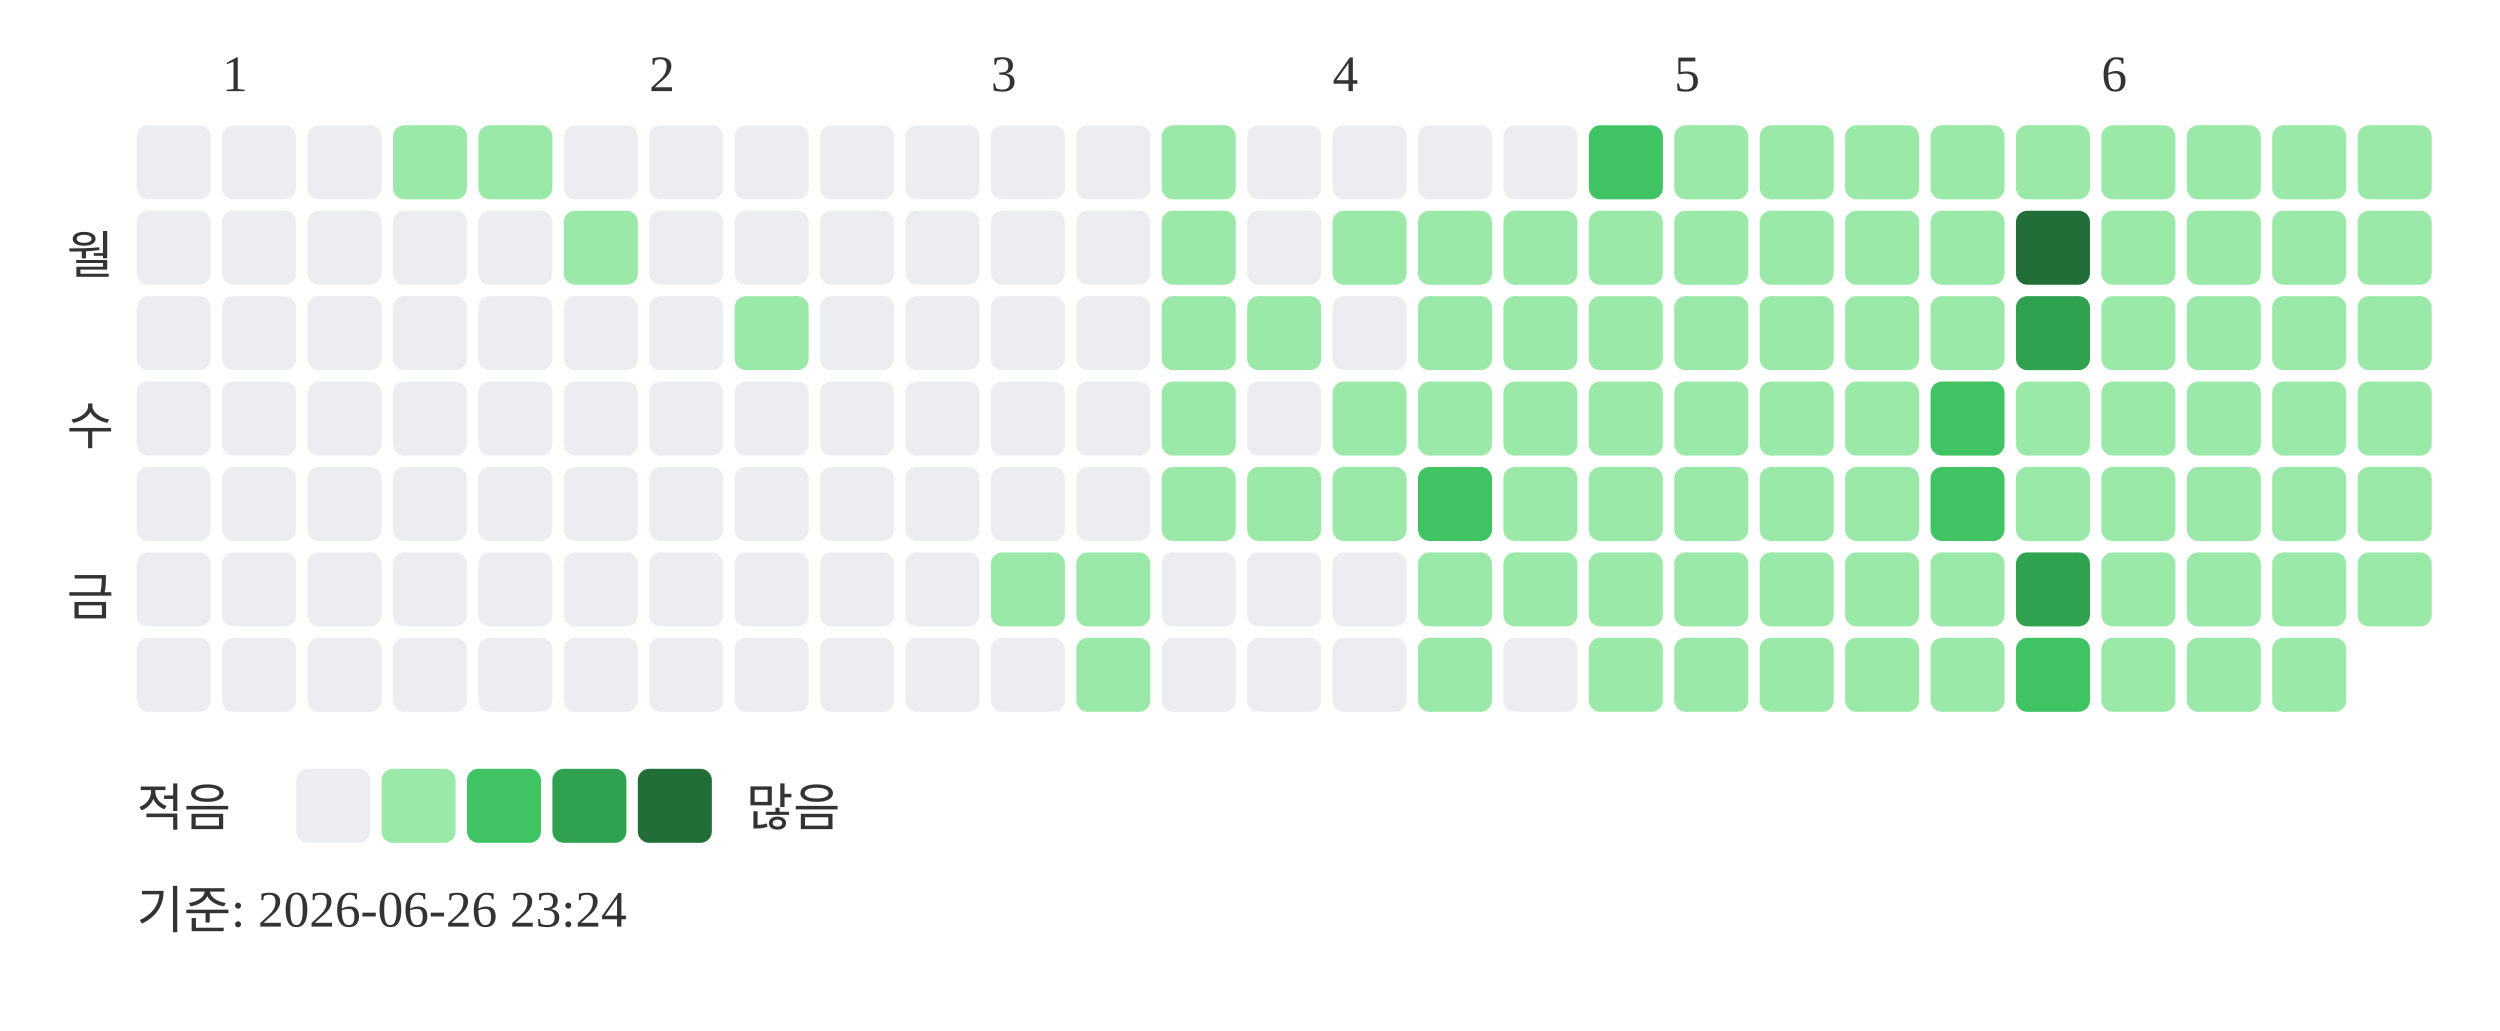
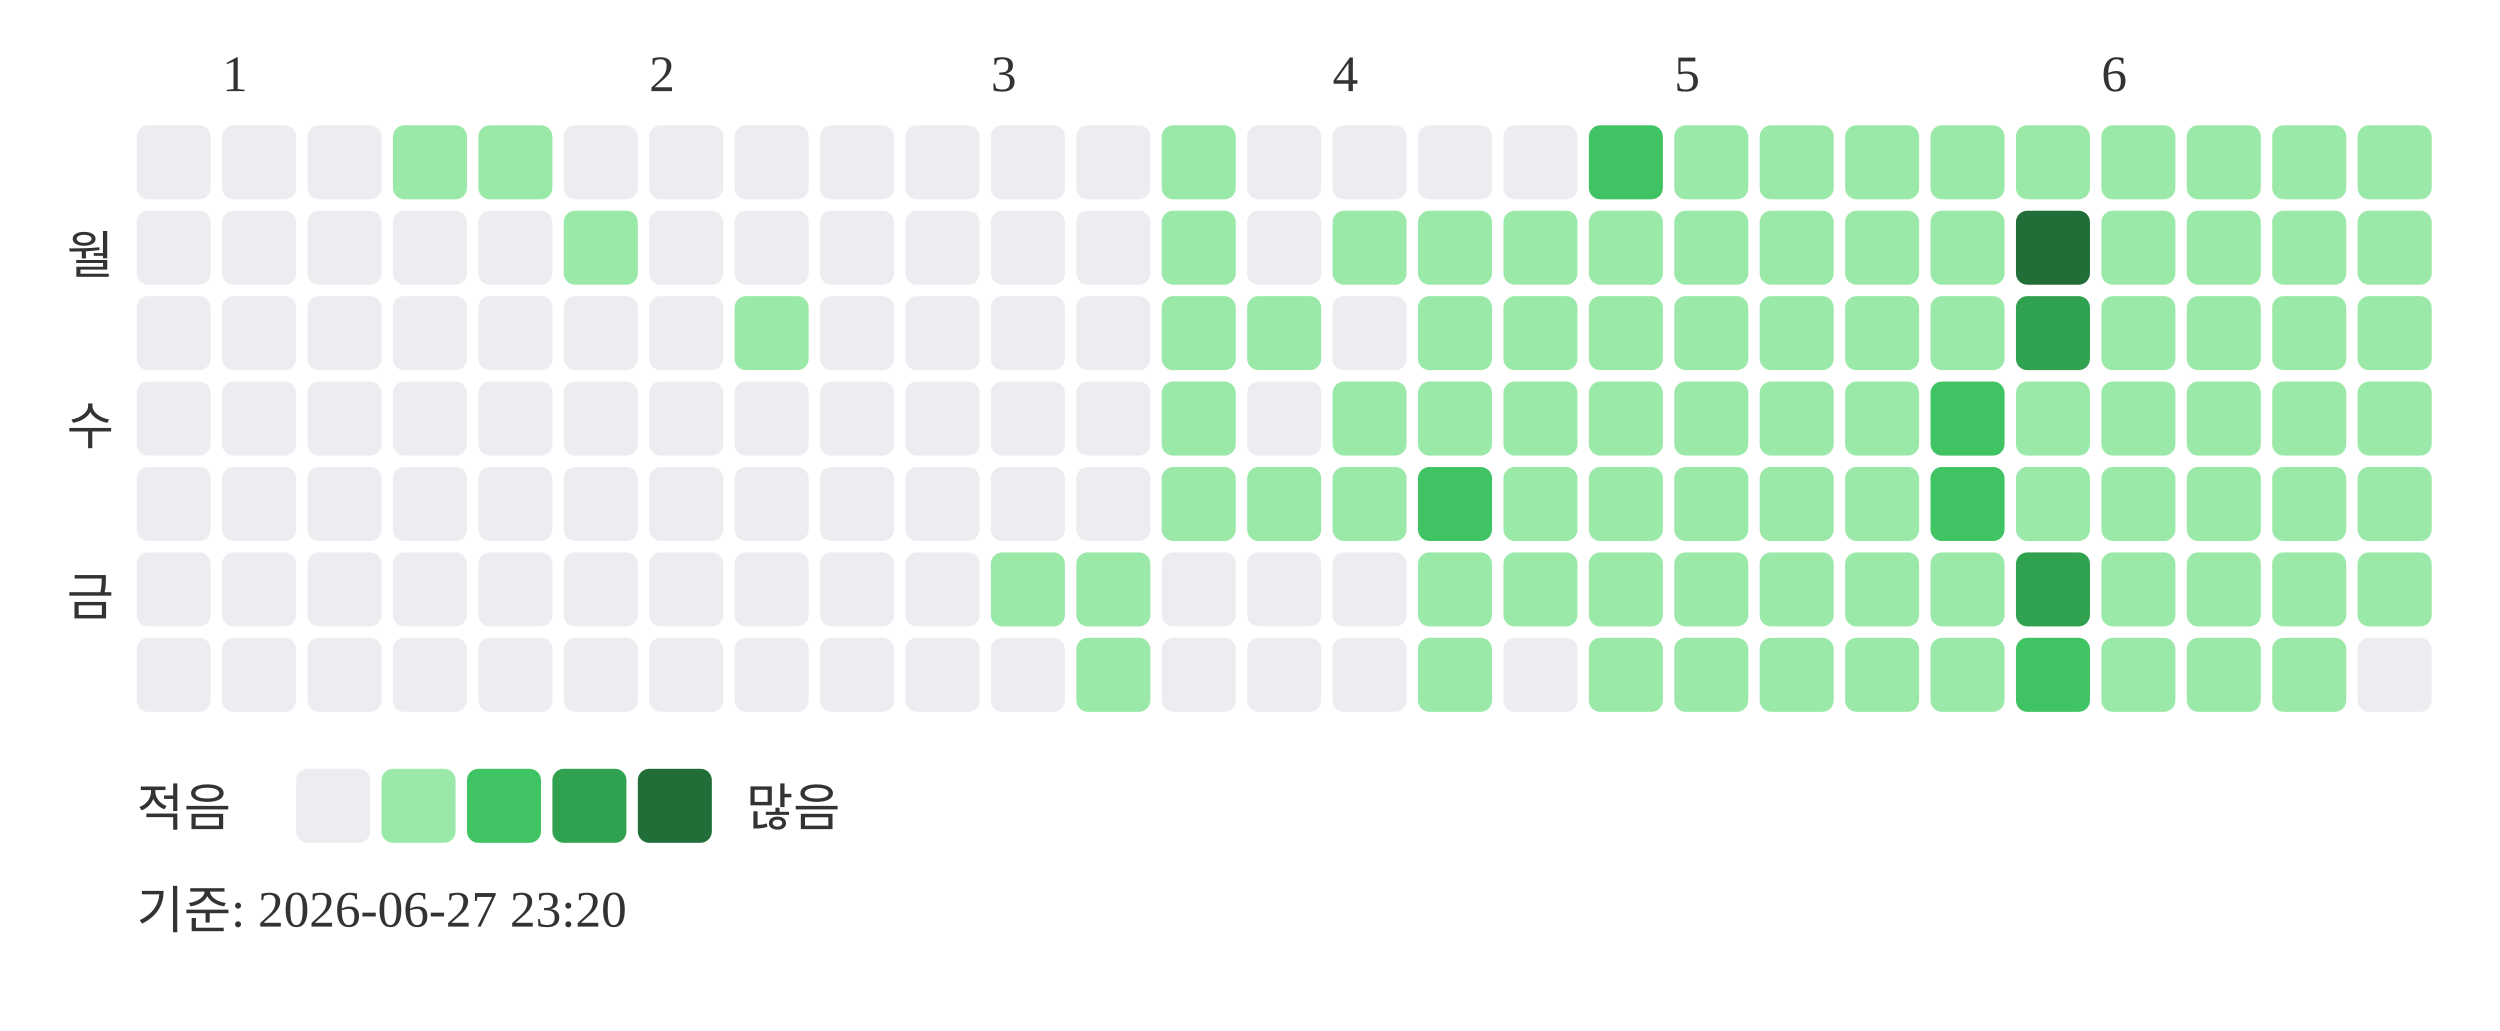
<svg xmlns="http://www.w3.org/2000/svg" width="439" height="181">
  <text x="39" y="16" font-size="9" fill="#333333">1</text>
  <text x="114" y="16" font-size="9" fill="#333333">2</text>
  <text x="174" y="16" font-size="9" fill="#333333">3</text>
  <text x="234" y="16" font-size="9" fill="#333333">4</text>
  <text x="294" y="16" font-size="9" fill="#333333">5</text>
  <text x="369" y="16" font-size="9" fill="#333333">6</text>
  <text x="20" y="48" text-anchor="end" font-size="9" fill="#333333">월</text>
  <text x="20" y="78" text-anchor="end" font-size="9" fill="#333333">수</text>
  <text x="20" y="108" text-anchor="end" font-size="9" fill="#333333">금</text>
  <rect x="24" y="22" width="13" height="13" rx="2" fill="#ebedf0" />
  <rect x="24" y="37" width="13" height="13" rx="2" fill="#ebedf0" />
  <rect x="24" y="52" width="13" height="13" rx="2" fill="#ebedf0" />
  <rect x="24" y="67" width="13" height="13" rx="2" fill="#ebedf0" />
  <rect x="24" y="82" width="13" height="13" rx="2" fill="#ebedf0" />
  <rect x="24" y="97" width="13" height="13" rx="2" fill="#ebedf0" />
  <rect x="24" y="112" width="13" height="13" rx="2" fill="#ebedf0" />
  <rect x="39" y="22" width="13" height="13" rx="2" fill="#ebedf0" />
  <rect x="39" y="37" width="13" height="13" rx="2" fill="#ebedf0" />
  <rect x="39" y="52" width="13" height="13" rx="2" fill="#ebedf0" />
  <rect x="39" y="67" width="13" height="13" rx="2" fill="#ebedf0" />
  <rect x="39" y="82" width="13" height="13" rx="2" fill="#ebedf0" />
  <rect x="39" y="97" width="13" height="13" rx="2" fill="#ebedf0" />
  <rect x="39" y="112" width="13" height="13" rx="2" fill="#ebedf0" />
  <rect x="54" y="22" width="13" height="13" rx="2" fill="#ebedf0" />
  <rect x="54" y="37" width="13" height="13" rx="2" fill="#ebedf0" />
  <rect x="54" y="52" width="13" height="13" rx="2" fill="#ebedf0" />
  <rect x="54" y="67" width="13" height="13" rx="2" fill="#ebedf0" />
  <rect x="54" y="82" width="13" height="13" rx="2" fill="#ebedf0" />
  <rect x="54" y="97" width="13" height="13" rx="2" fill="#ebedf0" />
  <rect x="54" y="112" width="13" height="13" rx="2" fill="#ebedf0" />
  <rect x="69" y="22" width="13" height="13" rx="2" fill="#9be9a8" />
  <rect x="69" y="37" width="13" height="13" rx="2" fill="#ebedf0" />
  <rect x="69" y="52" width="13" height="13" rx="2" fill="#ebedf0" />
  <rect x="69" y="67" width="13" height="13" rx="2" fill="#ebedf0" />
  <rect x="69" y="82" width="13" height="13" rx="2" fill="#ebedf0" />
  <rect x="69" y="97" width="13" height="13" rx="2" fill="#ebedf0" />
  <rect x="69" y="112" width="13" height="13" rx="2" fill="#ebedf0" />
  <rect x="84" y="22" width="13" height="13" rx="2" fill="#9be9a8" />
  <rect x="84" y="37" width="13" height="13" rx="2" fill="#ebedf0" />
  <rect x="84" y="52" width="13" height="13" rx="2" fill="#ebedf0" />
  <rect x="84" y="67" width="13" height="13" rx="2" fill="#ebedf0" />
  <rect x="84" y="82" width="13" height="13" rx="2" fill="#ebedf0" />
  <rect x="84" y="97" width="13" height="13" rx="2" fill="#ebedf0" />
  <rect x="84" y="112" width="13" height="13" rx="2" fill="#ebedf0" />
  <rect x="99" y="22" width="13" height="13" rx="2" fill="#ebedf0" />
  <rect x="99" y="37" width="13" height="13" rx="2" fill="#9be9a8" />
  <rect x="99" y="52" width="13" height="13" rx="2" fill="#ebedf0" />
  <rect x="99" y="67" width="13" height="13" rx="2" fill="#ebedf0" />
  <rect x="99" y="82" width="13" height="13" rx="2" fill="#ebedf0" />
  <rect x="99" y="97" width="13" height="13" rx="2" fill="#ebedf0" />
  <rect x="99" y="112" width="13" height="13" rx="2" fill="#ebedf0" />
  <rect x="114" y="22" width="13" height="13" rx="2" fill="#ebedf0" />
  <rect x="114" y="37" width="13" height="13" rx="2" fill="#ebedf0" />
  <rect x="114" y="52" width="13" height="13" rx="2" fill="#ebedf0" />
  <rect x="114" y="67" width="13" height="13" rx="2" fill="#ebedf0" />
  <rect x="114" y="82" width="13" height="13" rx="2" fill="#ebedf0" />
  <rect x="114" y="97" width="13" height="13" rx="2" fill="#ebedf0" />
  <rect x="114" y="112" width="13" height="13" rx="2" fill="#ebedf0" />
  <rect x="129" y="22" width="13" height="13" rx="2" fill="#ebedf0" />
  <rect x="129" y="37" width="13" height="13" rx="2" fill="#ebedf0" />
  <rect x="129" y="52" width="13" height="13" rx="2" fill="#9be9a8" />
  <rect x="129" y="67" width="13" height="13" rx="2" fill="#ebedf0" />
  <rect x="129" y="82" width="13" height="13" rx="2" fill="#ebedf0" />
  <rect x="129" y="97" width="13" height="13" rx="2" fill="#ebedf0" />
  <rect x="129" y="112" width="13" height="13" rx="2" fill="#ebedf0" />
  <rect x="144" y="22" width="13" height="13" rx="2" fill="#ebedf0" />
  <rect x="144" y="37" width="13" height="13" rx="2" fill="#ebedf0" />
  <rect x="144" y="52" width="13" height="13" rx="2" fill="#ebedf0" />
  <rect x="144" y="67" width="13" height="13" rx="2" fill="#ebedf0" />
  <rect x="144" y="82" width="13" height="13" rx="2" fill="#ebedf0" />
  <rect x="144" y="97" width="13" height="13" rx="2" fill="#ebedf0" />
  <rect x="144" y="112" width="13" height="13" rx="2" fill="#ebedf0" />
  <rect x="159" y="22" width="13" height="13" rx="2" fill="#ebedf0" />
  <rect x="159" y="37" width="13" height="13" rx="2" fill="#ebedf0" />
  <rect x="159" y="52" width="13" height="13" rx="2" fill="#ebedf0" />
  <rect x="159" y="67" width="13" height="13" rx="2" fill="#ebedf0" />
  <rect x="159" y="82" width="13" height="13" rx="2" fill="#ebedf0" />
  <rect x="159" y="97" width="13" height="13" rx="2" fill="#ebedf0" />
  <rect x="159" y="112" width="13" height="13" rx="2" fill="#ebedf0" />
  <rect x="174" y="22" width="13" height="13" rx="2" fill="#ebedf0" />
  <rect x="174" y="37" width="13" height="13" rx="2" fill="#ebedf0" />
  <rect x="174" y="52" width="13" height="13" rx="2" fill="#ebedf0" />
  <rect x="174" y="67" width="13" height="13" rx="2" fill="#ebedf0" />
  <rect x="174" y="82" width="13" height="13" rx="2" fill="#ebedf0" />
  <rect x="174" y="97" width="13" height="13" rx="2" fill="#9be9a8" />
  <rect x="174" y="112" width="13" height="13" rx="2" fill="#ebedf0" />
  <rect x="189" y="22" width="13" height="13" rx="2" fill="#ebedf0" />
  <rect x="189" y="37" width="13" height="13" rx="2" fill="#ebedf0" />
  <rect x="189" y="52" width="13" height="13" rx="2" fill="#ebedf0" />
  <rect x="189" y="67" width="13" height="13" rx="2" fill="#ebedf0" />
  <rect x="189" y="82" width="13" height="13" rx="2" fill="#ebedf0" />
  <rect x="189" y="97" width="13" height="13" rx="2" fill="#9be9a8" />
  <rect x="189" y="112" width="13" height="13" rx="2" fill="#9be9a8" />
  <rect x="204" y="22" width="13" height="13" rx="2" fill="#9be9a8" />
  <rect x="204" y="37" width="13" height="13" rx="2" fill="#9be9a8" />
  <rect x="204" y="52" width="13" height="13" rx="2" fill="#9be9a8" />
  <rect x="204" y="67" width="13" height="13" rx="2" fill="#9be9a8" />
  <rect x="204" y="82" width="13" height="13" rx="2" fill="#9be9a8" />
  <rect x="204" y="97" width="13" height="13" rx="2" fill="#ebedf0" />
  <rect x="204" y="112" width="13" height="13" rx="2" fill="#ebedf0" />
  <rect x="219" y="22" width="13" height="13" rx="2" fill="#ebedf0" />
  <rect x="219" y="37" width="13" height="13" rx="2" fill="#ebedf0" />
  <rect x="219" y="52" width="13" height="13" rx="2" fill="#9be9a8" />
  <rect x="219" y="67" width="13" height="13" rx="2" fill="#ebedf0" />
  <rect x="219" y="82" width="13" height="13" rx="2" fill="#9be9a8" />
  <rect x="219" y="97" width="13" height="13" rx="2" fill="#ebedf0" />
  <rect x="219" y="112" width="13" height="13" rx="2" fill="#ebedf0" />
  <rect x="234" y="22" width="13" height="13" rx="2" fill="#ebedf0" />
  <rect x="234" y="37" width="13" height="13" rx="2" fill="#9be9a8" />
  <rect x="234" y="52" width="13" height="13" rx="2" fill="#ebedf0" />
  <rect x="234" y="67" width="13" height="13" rx="2" fill="#9be9a8" />
  <rect x="234" y="82" width="13" height="13" rx="2" fill="#9be9a8" />
  <rect x="234" y="97" width="13" height="13" rx="2" fill="#ebedf0" />
  <rect x="234" y="112" width="13" height="13" rx="2" fill="#ebedf0" />
  <rect x="249" y="22" width="13" height="13" rx="2" fill="#ebedf0" />
  <rect x="249" y="37" width="13" height="13" rx="2" fill="#9be9a8" />
  <rect x="249" y="52" width="13" height="13" rx="2" fill="#9be9a8" />
  <rect x="249" y="67" width="13" height="13" rx="2" fill="#9be9a8" />
  <rect x="249" y="82" width="13" height="13" rx="2" fill="#40c463" />
  <rect x="249" y="97" width="13" height="13" rx="2" fill="#9be9a8" />
  <rect x="249" y="112" width="13" height="13" rx="2" fill="#9be9a8" />
  <rect x="264" y="22" width="13" height="13" rx="2" fill="#ebedf0" />
  <rect x="264" y="37" width="13" height="13" rx="2" fill="#9be9a8" />
  <rect x="264" y="52" width="13" height="13" rx="2" fill="#9be9a8" />
  <rect x="264" y="67" width="13" height="13" rx="2" fill="#9be9a8" />
  <rect x="264" y="82" width="13" height="13" rx="2" fill="#9be9a8" />
  <rect x="264" y="97" width="13" height="13" rx="2" fill="#9be9a8" />
  <rect x="264" y="112" width="13" height="13" rx="2" fill="#ebedf0" />
  <rect x="279" y="22" width="13" height="13" rx="2" fill="#40c463" />
  <rect x="279" y="37" width="13" height="13" rx="2" fill="#9be9a8" />
  <rect x="279" y="52" width="13" height="13" rx="2" fill="#9be9a8" />
  <rect x="279" y="67" width="13" height="13" rx="2" fill="#9be9a8" />
  <rect x="279" y="82" width="13" height="13" rx="2" fill="#9be9a8" />
  <rect x="279" y="97" width="13" height="13" rx="2" fill="#9be9a8" />
  <rect x="279" y="112" width="13" height="13" rx="2" fill="#9be9a8" />
  <rect x="294" y="22" width="13" height="13" rx="2" fill="#9be9a8" />
  <rect x="294" y="37" width="13" height="13" rx="2" fill="#9be9a8" />
  <rect x="294" y="52" width="13" height="13" rx="2" fill="#9be9a8" />
  <rect x="294" y="67" width="13" height="13" rx="2" fill="#9be9a8" />
  <rect x="294" y="82" width="13" height="13" rx="2" fill="#9be9a8" />
  <rect x="294" y="97" width="13" height="13" rx="2" fill="#9be9a8" />
  <rect x="294" y="112" width="13" height="13" rx="2" fill="#9be9a8" />
  <rect x="309" y="22" width="13" height="13" rx="2" fill="#9be9a8" />
  <rect x="309" y="37" width="13" height="13" rx="2" fill="#9be9a8" />
  <rect x="309" y="52" width="13" height="13" rx="2" fill="#9be9a8" />
  <rect x="309" y="67" width="13" height="13" rx="2" fill="#9be9a8" />
  <rect x="309" y="82" width="13" height="13" rx="2" fill="#9be9a8" />
  <rect x="309" y="97" width="13" height="13" rx="2" fill="#9be9a8" />
  <rect x="309" y="112" width="13" height="13" rx="2" fill="#9be9a8" />
  <rect x="324" y="22" width="13" height="13" rx="2" fill="#9be9a8" />
  <rect x="324" y="37" width="13" height="13" rx="2" fill="#9be9a8" />
  <rect x="324" y="52" width="13" height="13" rx="2" fill="#9be9a8" />
  <rect x="324" y="67" width="13" height="13" rx="2" fill="#9be9a8" />
  <rect x="324" y="82" width="13" height="13" rx="2" fill="#9be9a8" />
  <rect x="324" y="97" width="13" height="13" rx="2" fill="#9be9a8" />
  <rect x="324" y="112" width="13" height="13" rx="2" fill="#9be9a8" />
  <rect x="339" y="22" width="13" height="13" rx="2" fill="#9be9a8" />
  <rect x="339" y="37" width="13" height="13" rx="2" fill="#9be9a8" />
  <rect x="339" y="52" width="13" height="13" rx="2" fill="#9be9a8" />
  <rect x="339" y="67" width="13" height="13" rx="2" fill="#40c463" />
  <rect x="339" y="82" width="13" height="13" rx="2" fill="#40c463" />
  <rect x="339" y="97" width="13" height="13" rx="2" fill="#9be9a8" />
  <rect x="339" y="112" width="13" height="13" rx="2" fill="#9be9a8" />
  <rect x="354" y="22" width="13" height="13" rx="2" fill="#9be9a8" />
  <rect x="354" y="37" width="13" height="13" rx="2" fill="#216e39" />
  <rect x="354" y="52" width="13" height="13" rx="2" fill="#30a14e" />
  <rect x="354" y="67" width="13" height="13" rx="2" fill="#9be9a8" />
  <rect x="354" y="82" width="13" height="13" rx="2" fill="#9be9a8" />
  <rect x="354" y="97" width="13" height="13" rx="2" fill="#30a14e" />
  <rect x="354" y="112" width="13" height="13" rx="2" fill="#40c463" />
  <rect x="369" y="22" width="13" height="13" rx="2" fill="#9be9a8" />
  <rect x="369" y="37" width="13" height="13" rx="2" fill="#9be9a8" />
  <rect x="369" y="52" width="13" height="13" rx="2" fill="#9be9a8" />
  <rect x="369" y="67" width="13" height="13" rx="2" fill="#9be9a8" />
  <rect x="369" y="82" width="13" height="13" rx="2" fill="#9be9a8" />
  <rect x="369" y="97" width="13" height="13" rx="2" fill="#9be9a8" />
  <rect x="369" y="112" width="13" height="13" rx="2" fill="#9be9a8" />
  <rect x="384" y="22" width="13" height="13" rx="2" fill="#9be9a8" />
  <rect x="384" y="37" width="13" height="13" rx="2" fill="#9be9a8" />
  <rect x="384" y="52" width="13" height="13" rx="2" fill="#9be9a8" />
  <rect x="384" y="67" width="13" height="13" rx="2" fill="#9be9a8" />
  <rect x="384" y="82" width="13" height="13" rx="2" fill="#9be9a8" />
  <rect x="384" y="97" width="13" height="13" rx="2" fill="#9be9a8" />
  <rect x="384" y="112" width="13" height="13" rx="2" fill="#9be9a8" />
  <rect x="399" y="22" width="13" height="13" rx="2" fill="#9be9a8" />
  <rect x="399" y="37" width="13" height="13" rx="2" fill="#9be9a8" />
  <rect x="399" y="52" width="13" height="13" rx="2" fill="#9be9a8" />
  <rect x="399" y="67" width="13" height="13" rx="2" fill="#9be9a8" />
  <rect x="399" y="82" width="13" height="13" rx="2" fill="#9be9a8" />
  <rect x="399" y="97" width="13" height="13" rx="2" fill="#9be9a8" />
  <rect x="399" y="112" width="13" height="13" rx="2" fill="#9be9a8" />
  <rect x="414" y="22" width="13" height="13" rx="2" fill="#9be9a8" />
  <rect x="414" y="37" width="13" height="13" rx="2" fill="#9be9a8" />
  <rect x="414" y="52" width="13" height="13" rx="2" fill="#9be9a8" />
  <rect x="414" y="67" width="13" height="13" rx="2" fill="#9be9a8" />
  <rect x="414" y="82" width="13" height="13" rx="2" fill="#9be9a8" />
  <rect x="414" y="97" width="13" height="13" rx="2" fill="#9be9a8" />
+   <rect x="414" y="112" width="13" height="13" rx="2" fill="#ebedf0" />
  <text x="24" y="145" font-size="9" fill="#333333">적음</text>
  <rect x="52" y="135" width="13" height="13" rx="2" fill="#ebedf0" />
  <rect x="67" y="135" width="13" height="13" rx="2" fill="#9be9a8" />
  <rect x="82" y="135" width="13" height="13" rx="2" fill="#40c463" />
  <rect x="97" y="135" width="13" height="13" rx="2" fill="#30a14e" />
  <rect x="112" y="135" width="13" height="13" rx="2" fill="#216e39" />
  <text x="131" y="145" font-size="9" fill="#333333">많음</text>
-   <text x="24" y="163" font-size="9" fill="#333333">기준: 2026-06-26 23:24</text>
+   <text x="24" y="163" font-size="9" fill="#333333">기준: 2026-06-27 23:20</text>
</svg>
